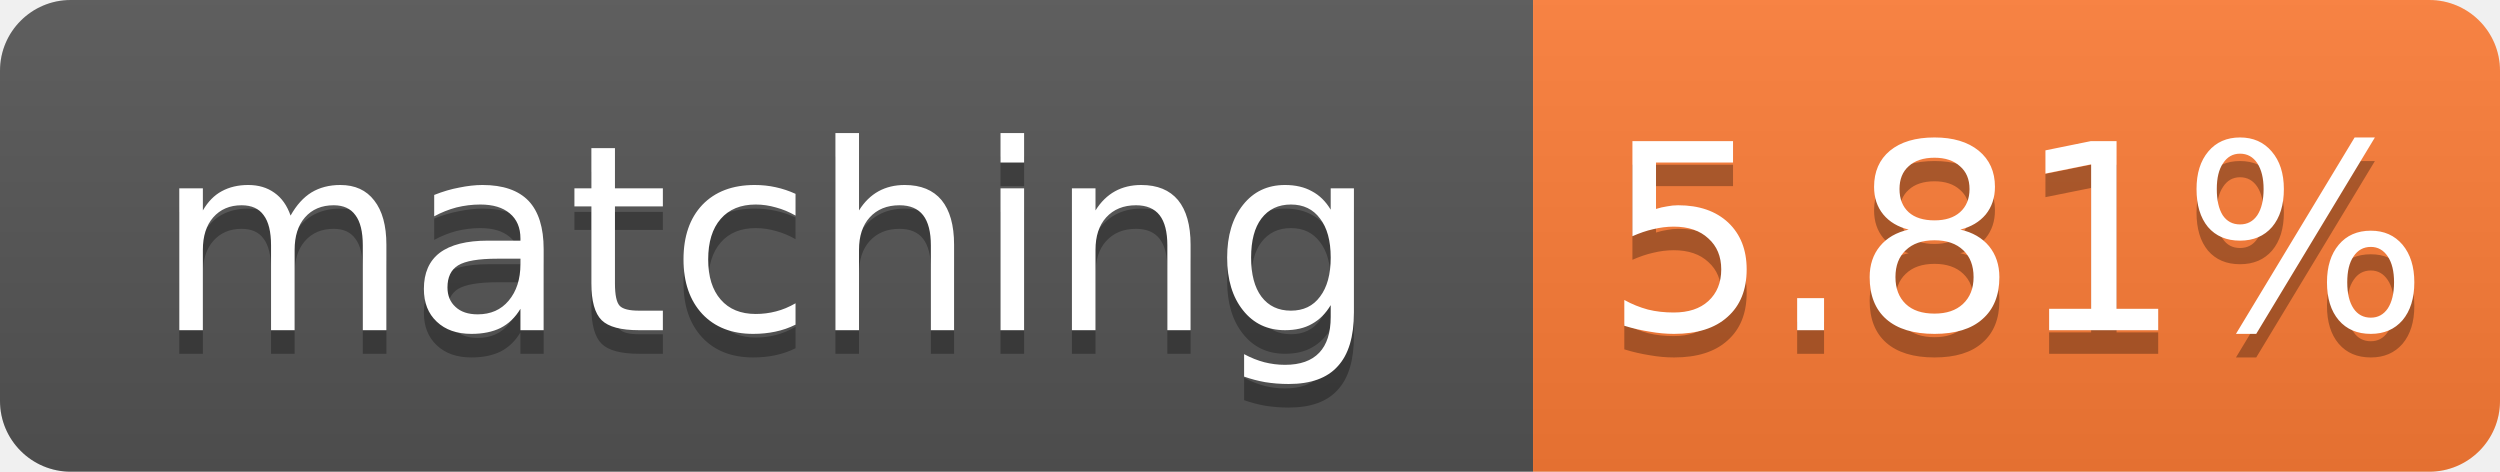
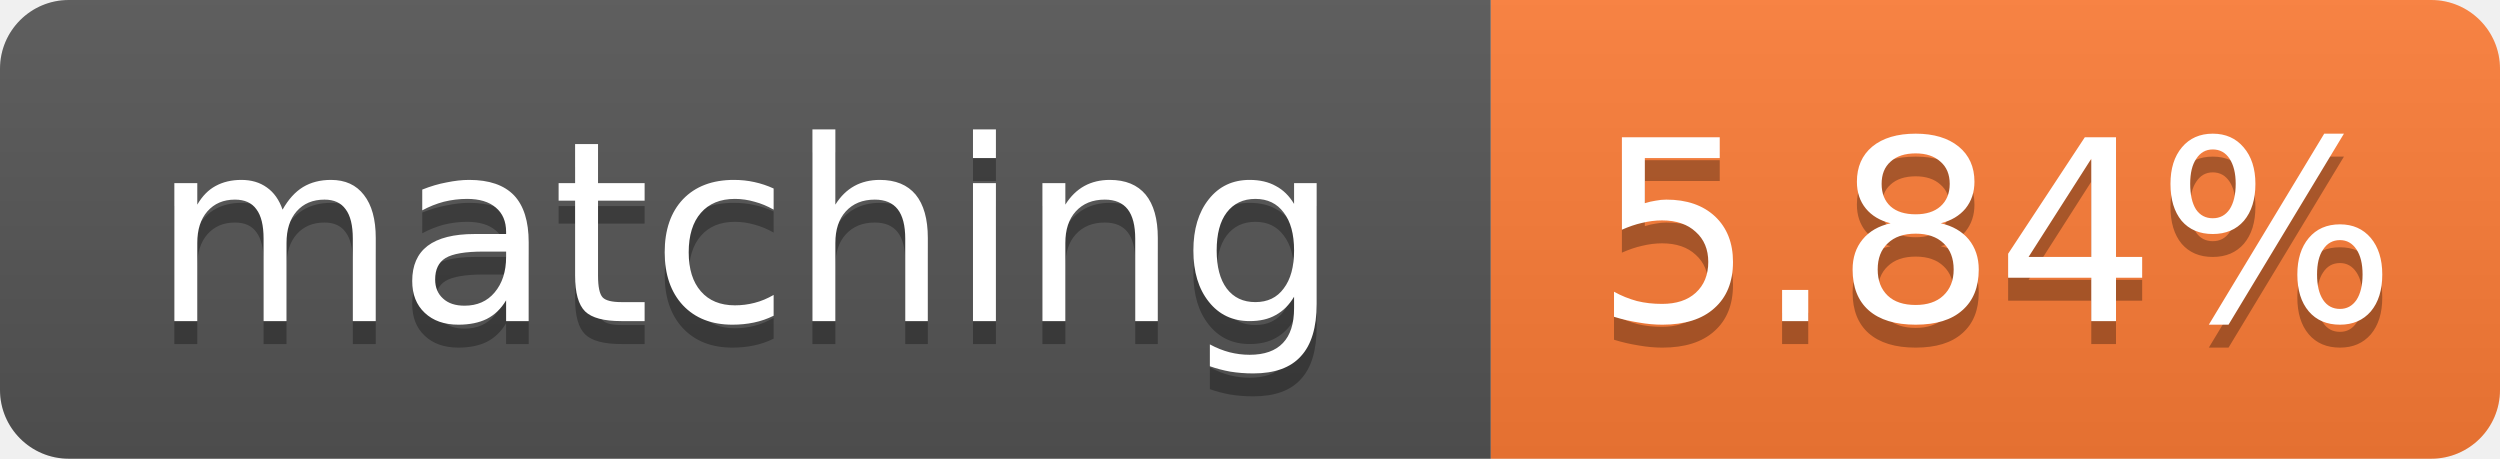
- <svg xmlns="http://www.w3.org/2000/svg" width="106" height="20" role="img" aria-label="matching: 5.81%">
+ <svg xmlns="http://www.w3.org/2000/svg" width="109" height="20" role="img" aria-label="matching: 5.84%">
  <linearGradient id="s" x2="0" y2="100%">
    <stop offset="0" stop-color="#bbb" stop-opacity=".1" />
    <stop offset="1" stop-opacity=".1" />
  </linearGradient>
  <clipPath id="r">
-     <rect width="106" height="20" rx="3" fill="#fff" />
+     <rect width="109" height="20" rx="3" fill="#fff" />
  </clipPath>
  <g clip-path="url(#r)">
    <rect width="65" height="20" fill="#555" />
-     <rect x="65" width="41" height="20" fill="#fe7d37" />
-     <rect width="106" height="20" fill="url(#s)" />
+     <rect x="65" width="44" height="20" fill="#fe7d37" />
+     <rect width="109" height="20" fill="url(#s)" />
  </g>
  <g fill="#fff" text-anchor="middle" font-family="Verdana,Geneva,DejaVu Sans,sans-serif" font-size="11">
    <text x="32.5" y="15" fill="#010101" fill-opacity=".3">matching</text>
    <text x="32.5" y="14">matching</text>
-     <text x="85.5" y="15" fill="#010101" fill-opacity=".3">5.81%</text>
-     <text x="85.5" y="14">5.81%</text>
+     <text x="87.0" y="15" fill="#010101" fill-opacity=".3">5.84%</text>
+     <text x="87.0" y="14">5.84%</text>
  </g>
</svg>
